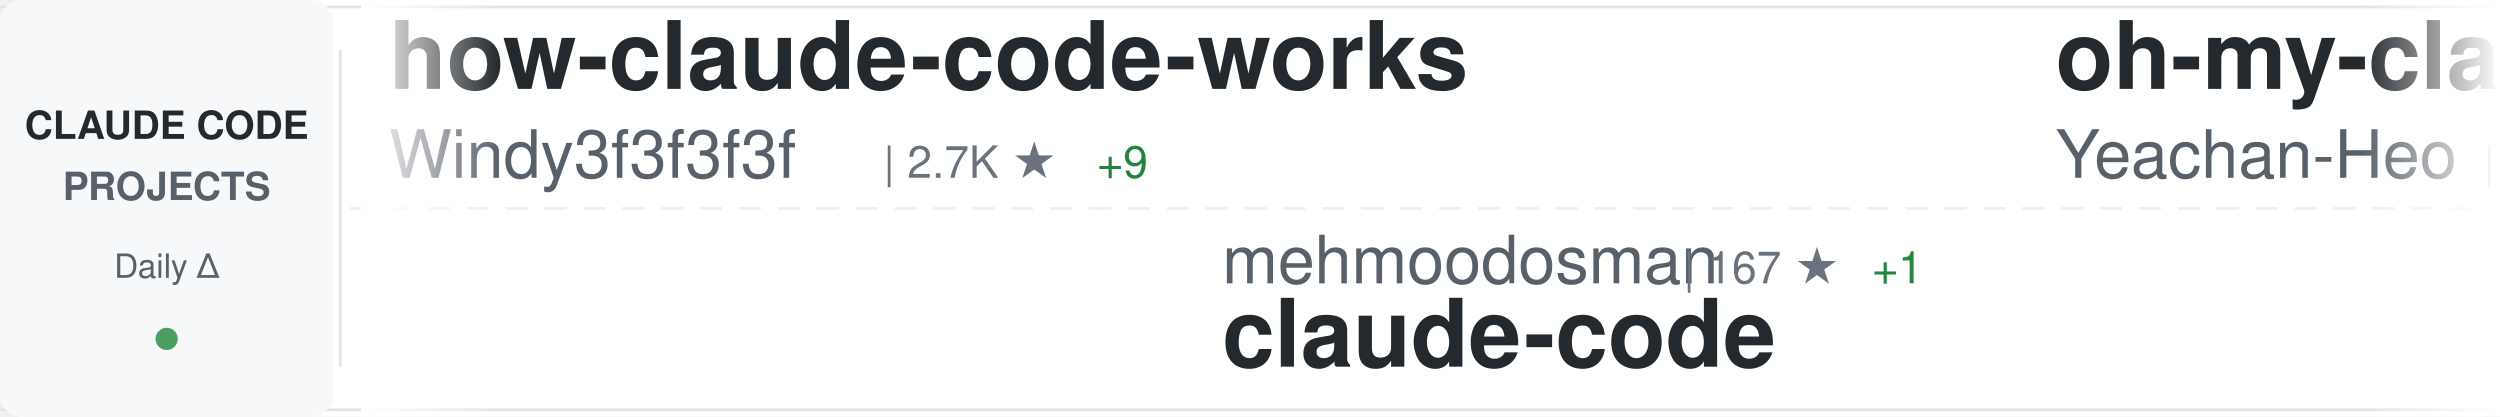
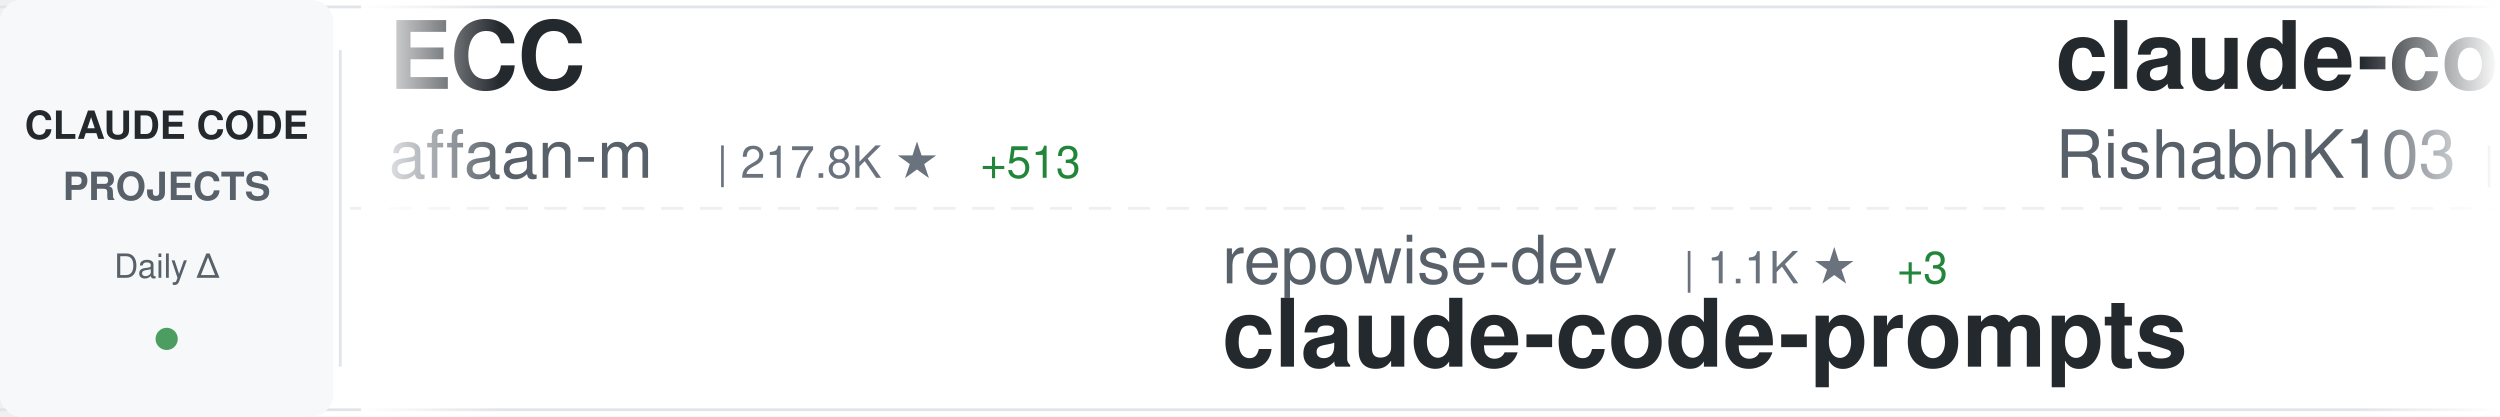
<svg xmlns="http://www.w3.org/2000/svg" width="900" height="150">
  <defs>
    <linearGradient id="awesomeLeftFade" x1="0%" y1="0%" x2="100%" y2="0%">
      <stop offset="0%" style="stop-color:#ffffff;stop-opacity:1" />
      <stop offset="100%" style="stop-color:#ffffff;stop-opacity:0" />
    </linearGradient>
    <linearGradient id="awesomeRightFade" x1="0%" y1="0%" x2="100%" y2="0%">
      <stop offset="0%" style="stop-color:#ffffff;stop-opacity:0" />
      <stop offset="100%" style="stop-color:#ffffff;stop-opacity:1" />
    </linearGradient>
  </defs>
  <rect width="900" height="150" fill="#ffffff" rx="8" />
  <rect x="0" y="2" width="900" height="1" fill="#e1e4e8" />
  <rect x="0" y="147" width="900" height="1" fill="#e1e4e8" />
  <line x1="0" y1="75" x2="900" y2="75" stroke="#e1e4e8" stroke-width="1" stroke-dasharray="8 6" opacity="0.6" />
  <rect x="0" y="0" width="120" height="150" fill="#f6f8fa" rx="8" />
  <text x="60" y="50" font-family="-apple-system, BlinkMacSystemFont, 'Segoe UI', Helvetica, Arial, sans-serif" font-size="14" font-weight="600" fill="#24292e" text-anchor="middle">CLAUDE CODE</text>
  <text x="60" y="72" font-family="-apple-system, BlinkMacSystemFont, 'Segoe UI', Helvetica, Arial, sans-serif" font-size="14" font-weight="600" fill="#586069" text-anchor="middle">PROJECTS</text>
  <text x="60" y="100" font-family="-apple-system, BlinkMacSystemFont, 'Segoe UI', Helvetica, Arial, sans-serif" font-size="12" font-weight="500" fill="#586069" text-anchor="middle">Daily Δ</text>
  <circle cx="60" cy="122" r="4" fill="#22863a" opacity="0.8" />
  <rect x="122" y="18" width="1" height="114" fill="#e1e4e8" />
  <clipPath id="awesomeTickerClip">
    <rect x="130" y="0" width="770" height="150" />
  </clipPath>
  <g clip-path="url(#awesomeTickerClip)">
    <g id="awesomeTickerItems">
      <animateTransform attributeName="transform" attributeType="XML" type="translate" from="0 0" to="-3000 0" dur="54s" repeatCount="indefinite" />
      <g transform="translate(0, 0)">
-         <text x="140" y="32" font-family="-apple-system, BlinkMacSystemFont, 'Segoe UI', Helvetica, Arial, sans-serif" font-size="34" font-weight="600" fill="#24292e">how-claude-code-works</text>
-         <text x="140" y="64" font-family="-apple-system, BlinkMacSystemFont, 'Segoe UI', Helvetica, Arial, sans-serif" font-size="24" font-weight="400" fill="#586069">Windy3f3f3f3f</text>
-         <text x="318" y="64" font-family="-apple-system, BlinkMacSystemFont, 'Segoe UI', Helvetica, Arial, sans-serif" font-size="16" font-weight="500" fill="#6a737d">| 2.7K ★</text>
-         <text x="395" y="64" font-family="-apple-system, BlinkMacSystemFont, 'Segoe UI', Helvetica, Arial, sans-serif" font-size="16" font-weight="500" fill="#22863a"> +9</text>
+         <text x="140" y="32" font-family="-apple-system, BlinkMacSystemFont, 'Segoe UI', Helvetica, Arial, sans-serif" font-size="34" font-weight="600" fill="#24292e">ECC</text>
+         <text x="140" y="64" font-family="-apple-system, BlinkMacSystemFont, 'Segoe UI', Helvetica, Arial, sans-serif" font-size="24" font-weight="400" fill="#586069">affaan-m</text>
+         <text x="258" y="64" font-family="-apple-system, BlinkMacSystemFont, 'Segoe UI', Helvetica, Arial, sans-serif" font-size="16" font-weight="500" fill="#6a737d">| 217.8K ★</text>
+         <text x="353" y="64" font-family="-apple-system, BlinkMacSystemFont, 'Segoe UI', Helvetica, Arial, sans-serif" font-size="16" font-weight="500" fill="#22863a"> +513</text>
      </g>
      <g transform="translate(300, 0)">
-         <text x="140" y="102" font-family="-apple-system, BlinkMacSystemFont, 'Segoe UI', Helvetica, Arial, sans-serif" font-size="24" font-weight="400" fill="#586069">mehmoodosman</text>
-         <text x="306" y="102" font-family="-apple-system, BlinkMacSystemFont, 'Segoe UI', Helvetica, Arial, sans-serif" font-size="16" font-weight="500" fill="#6a737d">| 167 ★</text>
-         <text x="374" y="102" font-family="-apple-system, BlinkMacSystemFont, 'Segoe UI', Helvetica, Arial, sans-serif" font-size="16" font-weight="500" fill="#22863a"> +1</text>
-         <text x="140" y="132" font-family="-apple-system, BlinkMacSystemFont, 'Segoe UI', Helvetica, Arial, sans-serif" font-size="34" font-weight="600" fill="#24292e">claude-code</text>
+         <text x="140" y="102" font-family="-apple-system, BlinkMacSystemFont, 'Segoe UI', Helvetica, Arial, sans-serif" font-size="24" font-weight="400" fill="#586069">repowise-dev</text>
+         <text x="306" y="102" font-family="-apple-system, BlinkMacSystemFont, 'Segoe UI', Helvetica, Arial, sans-serif" font-size="16" font-weight="500" fill="#6a737d">| 1.1K ★</text>
+         <text x="383" y="102" font-family="-apple-system, BlinkMacSystemFont, 'Segoe UI', Helvetica, Arial, sans-serif" font-size="16" font-weight="500" fill="#22863a"> +3</text>
+         <text x="140" y="132" font-family="-apple-system, BlinkMacSystemFont, 'Segoe UI', Helvetica, Arial, sans-serif" font-size="34" font-weight="600" fill="#24292e">claude-code-prompts</text>
      </g>
      <g transform="translate(600, 0)">
-         <text x="140" y="32" font-family="-apple-system, BlinkMacSystemFont, 'Segoe UI', Helvetica, Arial, sans-serif" font-size="34" font-weight="600" fill="#24292e">oh-my-claudecode</text>
-         <text x="140" y="64" font-family="-apple-system, BlinkMacSystemFont, 'Segoe UI', Helvetica, Arial, sans-serif" font-size="24" font-weight="400" fill="#586069">Yeachan-Heo</text>
-         <text x="294" y="64" font-family="-apple-system, BlinkMacSystemFont, 'Segoe UI', Helvetica, Arial, sans-serif" font-size="16" font-weight="500" fill="#6a737d">| 36.6K ★</text>
-         <text x="380" y="64" font-family="-apple-system, BlinkMacSystemFont, 'Segoe UI', Helvetica, Arial, sans-serif" font-size="16" font-weight="500" fill="#22863a"> +51</text>
+         <text x="140" y="32" font-family="-apple-system, BlinkMacSystemFont, 'Segoe UI', Helvetica, Arial, sans-serif" font-size="34" font-weight="600" fill="#24292e">claude-code</text>
+         <text x="140" y="64" font-family="-apple-system, BlinkMacSystemFont, 'Segoe UI', Helvetica, Arial, sans-serif" font-size="24" font-weight="400" fill="#586069">RishabhK103</text>
+         <text x="294" y="64" font-family="-apple-system, BlinkMacSystemFont, 'Segoe UI', Helvetica, Arial, sans-serif" font-size="16" font-weight="500" fill="#6a737d">| 90 ★</text>
      </g>
      <g transform="translate(900, 0)">
-         <text x="140" y="102" font-family="-apple-system, BlinkMacSystemFont, 'Segoe UI', Helvetica, Arial, sans-serif" font-size="24" font-weight="400" fill="#586069">ponponon</text>
-         <text x="258" y="102" font-family="-apple-system, BlinkMacSystemFont, 'Segoe UI', Helvetica, Arial, sans-serif" font-size="16" font-weight="500" fill="#6a737d">| 2.3K ★</text>
-         <text x="335" y="102" font-family="-apple-system, BlinkMacSystemFont, 'Segoe UI', Helvetica, Arial, sans-serif" font-size="16" font-weight="500" fill="#22863a"> +2</text>
-         <text x="140" y="132" font-family="-apple-system, BlinkMacSystemFont, 'Segoe UI', Helvetica, Arial, sans-serif" font-size="34" font-weight="600" fill="#24292e">claude_code_src</text>
+         <text x="140" y="102" font-family="-apple-system, BlinkMacSystemFont, 'Segoe UI', Helvetica, Arial, sans-serif" font-size="24" font-weight="400" fill="#586069">anthropics</text>
+         <text x="282" y="102" font-family="-apple-system, BlinkMacSystemFont, 'Segoe UI', Helvetica, Arial, sans-serif" font-size="16" font-weight="500" fill="#6a737d">| 8.1K ★</text>
+         <text x="359" y="102" font-family="-apple-system, BlinkMacSystemFont, 'Segoe UI', Helvetica, Arial, sans-serif" font-size="16" font-weight="500" fill="#22863a"> +13</text>
+         <text x="140" y="132" font-family="-apple-system, BlinkMacSystemFont, 'Segoe UI', Helvetica, Arial, sans-serif" font-size="34" font-weight="600" fill="#24292e">claude-code-action</text>
      </g>
      <g transform="translate(1200, 0)">
-         <text x="140" y="32" font-family="-apple-system, BlinkMacSystemFont, 'Segoe UI', Helvetica, Arial, sans-serif" font-size="34" font-weight="600" fill="#24292e">claude-code-spec-workflo...</text>
-         <text x="140" y="64" font-family="-apple-system, BlinkMacSystemFont, 'Segoe UI', Helvetica, Arial, sans-serif" font-size="24" font-weight="400" fill="#586069">Pimzino</text>
-         <text x="246" y="64" font-family="-apple-system, BlinkMacSystemFont, 'Segoe UI', Helvetica, Arial, sans-serif" font-size="16" font-weight="500" fill="#6a737d">| 3.8K ★</text>
-         <text x="323" y="64" font-family="-apple-system, BlinkMacSystemFont, 'Segoe UI', Helvetica, Arial, sans-serif" font-size="16" font-weight="500" fill="#22863a"> +1</text>
+         <text x="140" y="32" font-family="-apple-system, BlinkMacSystemFont, 'Segoe UI', Helvetica, Arial, sans-serif" font-size="34" font-weight="600" fill="#24292e">claude-code-telegram</text>
+         <text x="140" y="64" font-family="-apple-system, BlinkMacSystemFont, 'Segoe UI', Helvetica, Arial, sans-serif" font-size="24" font-weight="400" fill="#586069">RichardAtCT</text>
+         <text x="294" y="64" font-family="-apple-system, BlinkMacSystemFont, 'Segoe UI', Helvetica, Arial, sans-serif" font-size="16" font-weight="500" fill="#6a737d">| 2.7K ★</text>
+         <text x="371" y="64" font-family="-apple-system, BlinkMacSystemFont, 'Segoe UI', Helvetica, Arial, sans-serif" font-size="16" font-weight="500" fill="#22863a"> +4</text>
      </g>
      <g transform="translate(1500, 0)">
-         <text x="140" y="102" font-family="-apple-system, BlinkMacSystemFont, 'Segoe UI', Helvetica, Arial, sans-serif" font-size="24" font-weight="400" fill="#586069">Chachamaru127</text>
-         <text x="318" y="102" font-family="-apple-system, BlinkMacSystemFont, 'Segoe UI', Helvetica, Arial, sans-serif" font-size="16" font-weight="500" fill="#6a737d">| 2.8K ★</text>
-         <text x="395" y="102" font-family="-apple-system, BlinkMacSystemFont, 'Segoe UI', Helvetica, Arial, sans-serif" font-size="16" font-weight="500" fill="#22863a"> +17</text>
-         <text x="140" y="132" font-family="-apple-system, BlinkMacSystemFont, 'Segoe UI', Helvetica, Arial, sans-serif" font-size="34" font-weight="600" fill="#24292e">claude-code-harness</text>
-       </g>
-       <g transform="translate(1800, 0)">
-         <text x="140" y="32" font-family="-apple-system, BlinkMacSystemFont, 'Segoe UI', Helvetica, Arial, sans-serif" font-size="34" font-weight="600" fill="#24292e">claude-code-tips</text>
-         <text x="140" y="64" font-family="-apple-system, BlinkMacSystemFont, 'Segoe UI', Helvetica, Arial, sans-serif" font-size="24" font-weight="400" fill="#586069">ykdojo</text>
-         <text x="234" y="64" font-family="-apple-system, BlinkMacSystemFont, 'Segoe UI', Helvetica, Arial, sans-serif" font-size="16" font-weight="500" fill="#6a737d">| 8.8K ★</text>
-         <text x="311" y="64" font-family="-apple-system, BlinkMacSystemFont, 'Segoe UI', Helvetica, Arial, sans-serif" font-size="16" font-weight="500" fill="#22863a"> +12</text>
-       </g>
-       <g transform="translate(2100, 0)">
        <text x="140" y="102" font-family="-apple-system, BlinkMacSystemFont, 'Segoe UI', Helvetica, Arial, sans-serif" font-size="24" font-weight="400" fill="#586069">huangserva</text>
        <text x="282" y="102" font-family="-apple-system, BlinkMacSystemFont, 'Segoe UI', Helvetica, Arial, sans-serif" font-size="16" font-weight="500" fill="#6a737d">| 606 ★</text>
        <text x="350" y="102" font-family="-apple-system, BlinkMacSystemFont, 'Segoe UI', Helvetica, Arial, sans-serif" font-size="16" font-weight="500" fill="#22863a"> +2</text>
        <text x="140" y="132" font-family="-apple-system, BlinkMacSystemFont, 'Segoe UI', Helvetica, Arial, sans-serif" font-size="34" font-weight="600" fill="#24292e">claude-code-cli</text>
      </g>
+       <g transform="translate(1800, 0)">
+         <text x="140" y="32" font-family="-apple-system, BlinkMacSystemFont, 'Segoe UI', Helvetica, Arial, sans-serif" font-size="34" font-weight="600" fill="#24292e">claude-code</text>
+         <text x="140" y="64" font-family="-apple-system, BlinkMacSystemFont, 'Segoe UI', Helvetica, Arial, sans-serif" font-size="24" font-weight="400" fill="#586069">Onewon</text>
+         <text x="234" y="64" font-family="-apple-system, BlinkMacSystemFont, 'Segoe UI', Helvetica, Arial, sans-serif" font-size="16" font-weight="500" fill="#6a737d">| 182 ★</text>
+       </g>
+       <g transform="translate(2100, 0)">
+         <text x="140" y="102" font-family="-apple-system, BlinkMacSystemFont, 'Segoe UI', Helvetica, Arial, sans-serif" font-size="24" font-weight="400" fill="#586069">isboyjc</text>
+         <text x="246" y="102" font-family="-apple-system, BlinkMacSystemFont, 'Segoe UI', Helvetica, Arial, sans-serif" font-size="16" font-weight="500" fill="#6a737d">| 159 ★</text>
+         <text x="314" y="102" font-family="-apple-system, BlinkMacSystemFont, 'Segoe UI', Helvetica, Arial, sans-serif" font-size="16" font-weight="500" fill="#22863a"> +1</text>
+         <text x="140" y="132" font-family="-apple-system, BlinkMacSystemFont, 'Segoe UI', Helvetica, Arial, sans-serif" font-size="34" font-weight="600" fill="#24292e">claude-code</text>
+       </g>
      <g transform="translate(2400, 0)">
-         <text x="140" y="32" font-family="-apple-system, BlinkMacSystemFont, 'Segoe UI', Helvetica, Arial, sans-serif" font-size="34" font-weight="600" fill="#24292e">claude-code-pm-course</text>
-         <text x="140" y="64" font-family="-apple-system, BlinkMacSystemFont, 'Segoe UI', Helvetica, Arial, sans-serif" font-size="24" font-weight="400" fill="#586069">carlvellotti</text>
-         <text x="306" y="64" font-family="-apple-system, BlinkMacSystemFont, 'Segoe UI', Helvetica, Arial, sans-serif" font-size="16" font-weight="500" fill="#6a737d">| 2.1K ★</text>
+         <text x="140" y="32" font-family="-apple-system, BlinkMacSystemFont, 'Segoe UI', Helvetica, Arial, sans-serif" font-size="34" font-weight="600" fill="#24292e">claude-code-best-practic...</text>
+         <text x="140" y="64" font-family="-apple-system, BlinkMacSystemFont, 'Segoe UI', Helvetica, Arial, sans-serif" font-size="24" font-weight="400" fill="#586069">shanraisshan</text>
+         <text x="306" y="64" font-family="-apple-system, BlinkMacSystemFont, 'Segoe UI', Helvetica, Arial, sans-serif" font-size="16" font-weight="500" fill="#6a737d">| 58.3K ★</text>
+         <text x="392" y="64" font-family="-apple-system, BlinkMacSystemFont, 'Segoe UI', Helvetica, Arial, sans-serif" font-size="16" font-weight="500" fill="#22863a"> +136</text>
      </g>
      <g transform="translate(2700, 0)">
-         <text x="140" y="102" font-family="-apple-system, BlinkMacSystemFont, 'Segoe UI', Helvetica, Arial, sans-serif" font-size="24" font-weight="400" fill="#586069">diet103</text>
-         <text x="246" y="102" font-family="-apple-system, BlinkMacSystemFont, 'Segoe UI', Helvetica, Arial, sans-serif" font-size="16" font-weight="500" fill="#6a737d">| 9.7K ★</text>
-         <text x="323" y="102" font-family="-apple-system, BlinkMacSystemFont, 'Segoe UI', Helvetica, Arial, sans-serif" font-size="16" font-weight="500" fill="#22863a"> +4</text>
-         <text x="140" y="132" font-family="-apple-system, BlinkMacSystemFont, 'Segoe UI', Helvetica, Arial, sans-serif" font-size="34" font-weight="600" fill="#24292e">claude-code-infrastructu...</text>
+         <text x="140" y="102" font-family="-apple-system, BlinkMacSystemFont, 'Segoe UI', Helvetica, Arial, sans-serif" font-size="24" font-weight="400" fill="#586069">777genius</text>
+         <text x="270" y="102" font-family="-apple-system, BlinkMacSystemFont, 'Segoe UI', Helvetica, Arial, sans-serif" font-size="16" font-weight="500" fill="#6a737d">| 915 ★</text>
+         <text x="140" y="132" font-family="-apple-system, BlinkMacSystemFont, 'Segoe UI', Helvetica, Arial, sans-serif" font-size="34" font-weight="600" fill="#24292e">claude-code-source-code</text>
      </g>
      <g transform="translate(3000, 0)">
-         <text x="140" y="32" font-family="-apple-system, BlinkMacSystemFont, 'Segoe UI', Helvetica, Arial, sans-serif" font-size="34" font-weight="600" fill="#24292e">how-claude-code-works</text>
-         <text x="140" y="64" font-family="-apple-system, BlinkMacSystemFont, 'Segoe UI', Helvetica, Arial, sans-serif" font-size="24" font-weight="400" fill="#586069">Windy3f3f3f3f</text>
-         <text x="318" y="64" font-family="-apple-system, BlinkMacSystemFont, 'Segoe UI', Helvetica, Arial, sans-serif" font-size="16" font-weight="500" fill="#6a737d">| 2.7K ★</text>
-         <text x="395" y="64" font-family="-apple-system, BlinkMacSystemFont, 'Segoe UI', Helvetica, Arial, sans-serif" font-size="16" font-weight="500" fill="#22863a"> +9</text>
+         <text x="140" y="32" font-family="-apple-system, BlinkMacSystemFont, 'Segoe UI', Helvetica, Arial, sans-serif" font-size="34" font-weight="600" fill="#24292e">ECC</text>
+         <text x="140" y="64" font-family="-apple-system, BlinkMacSystemFont, 'Segoe UI', Helvetica, Arial, sans-serif" font-size="24" font-weight="400" fill="#586069">affaan-m</text>
+         <text x="258" y="64" font-family="-apple-system, BlinkMacSystemFont, 'Segoe UI', Helvetica, Arial, sans-serif" font-size="16" font-weight="500" fill="#6a737d">| 217.8K ★</text>
+         <text x="353" y="64" font-family="-apple-system, BlinkMacSystemFont, 'Segoe UI', Helvetica, Arial, sans-serif" font-size="16" font-weight="500" fill="#22863a"> +513</text>
      </g>
      <g transform="translate(3300, 0)">
-         <text x="140" y="102" font-family="-apple-system, BlinkMacSystemFont, 'Segoe UI', Helvetica, Arial, sans-serif" font-size="24" font-weight="400" fill="#586069">mehmoodosman</text>
-         <text x="306" y="102" font-family="-apple-system, BlinkMacSystemFont, 'Segoe UI', Helvetica, Arial, sans-serif" font-size="16" font-weight="500" fill="#6a737d">| 167 ★</text>
-         <text x="374" y="102" font-family="-apple-system, BlinkMacSystemFont, 'Segoe UI', Helvetica, Arial, sans-serif" font-size="16" font-weight="500" fill="#22863a"> +1</text>
-         <text x="140" y="132" font-family="-apple-system, BlinkMacSystemFont, 'Segoe UI', Helvetica, Arial, sans-serif" font-size="34" font-weight="600" fill="#24292e">claude-code</text>
+         <text x="140" y="102" font-family="-apple-system, BlinkMacSystemFont, 'Segoe UI', Helvetica, Arial, sans-serif" font-size="24" font-weight="400" fill="#586069">repowise-dev</text>
+         <text x="306" y="102" font-family="-apple-system, BlinkMacSystemFont, 'Segoe UI', Helvetica, Arial, sans-serif" font-size="16" font-weight="500" fill="#6a737d">| 1.1K ★</text>
+         <text x="383" y="102" font-family="-apple-system, BlinkMacSystemFont, 'Segoe UI', Helvetica, Arial, sans-serif" font-size="16" font-weight="500" fill="#22863a"> +3</text>
+         <text x="140" y="132" font-family="-apple-system, BlinkMacSystemFont, 'Segoe UI', Helvetica, Arial, sans-serif" font-size="34" font-weight="600" fill="#24292e">claude-code-prompts</text>
      </g>
      <g transform="translate(3600, 0)">
-         <text x="140" y="32" font-family="-apple-system, BlinkMacSystemFont, 'Segoe UI', Helvetica, Arial, sans-serif" font-size="34" font-weight="600" fill="#24292e">oh-my-claudecode</text>
-         <text x="140" y="64" font-family="-apple-system, BlinkMacSystemFont, 'Segoe UI', Helvetica, Arial, sans-serif" font-size="24" font-weight="400" fill="#586069">Yeachan-Heo</text>
-         <text x="294" y="64" font-family="-apple-system, BlinkMacSystemFont, 'Segoe UI', Helvetica, Arial, sans-serif" font-size="16" font-weight="500" fill="#6a737d">| 36.6K ★</text>
-         <text x="380" y="64" font-family="-apple-system, BlinkMacSystemFont, 'Segoe UI', Helvetica, Arial, sans-serif" font-size="16" font-weight="500" fill="#22863a"> +51</text>
+         <text x="140" y="32" font-family="-apple-system, BlinkMacSystemFont, 'Segoe UI', Helvetica, Arial, sans-serif" font-size="34" font-weight="600" fill="#24292e">claude-code</text>
+         <text x="140" y="64" font-family="-apple-system, BlinkMacSystemFont, 'Segoe UI', Helvetica, Arial, sans-serif" font-size="24" font-weight="400" fill="#586069">RishabhK103</text>
+         <text x="294" y="64" font-family="-apple-system, BlinkMacSystemFont, 'Segoe UI', Helvetica, Arial, sans-serif" font-size="16" font-weight="500" fill="#6a737d">| 90 ★</text>
      </g>
      <g transform="translate(3900, 0)">
-         <text x="140" y="102" font-family="-apple-system, BlinkMacSystemFont, 'Segoe UI', Helvetica, Arial, sans-serif" font-size="24" font-weight="400" fill="#586069">ponponon</text>
-         <text x="258" y="102" font-family="-apple-system, BlinkMacSystemFont, 'Segoe UI', Helvetica, Arial, sans-serif" font-size="16" font-weight="500" fill="#6a737d">| 2.3K ★</text>
-         <text x="335" y="102" font-family="-apple-system, BlinkMacSystemFont, 'Segoe UI', Helvetica, Arial, sans-serif" font-size="16" font-weight="500" fill="#22863a"> +2</text>
-         <text x="140" y="132" font-family="-apple-system, BlinkMacSystemFont, 'Segoe UI', Helvetica, Arial, sans-serif" font-size="34" font-weight="600" fill="#24292e">claude_code_src</text>
+         <text x="140" y="102" font-family="-apple-system, BlinkMacSystemFont, 'Segoe UI', Helvetica, Arial, sans-serif" font-size="24" font-weight="400" fill="#586069">anthropics</text>
+         <text x="282" y="102" font-family="-apple-system, BlinkMacSystemFont, 'Segoe UI', Helvetica, Arial, sans-serif" font-size="16" font-weight="500" fill="#6a737d">| 8.1K ★</text>
+         <text x="359" y="102" font-family="-apple-system, BlinkMacSystemFont, 'Segoe UI', Helvetica, Arial, sans-serif" font-size="16" font-weight="500" fill="#22863a"> +13</text>
+         <text x="140" y="132" font-family="-apple-system, BlinkMacSystemFont, 'Segoe UI', Helvetica, Arial, sans-serif" font-size="34" font-weight="600" fill="#24292e">claude-code-action</text>
      </g>
    </g>
  </g>
  <rect x="130" y="0" width="50" height="150" fill="url(#awesomeLeftFade)" />
  <rect x="850" y="0" width="50" height="150" fill="url(#awesomeRightFade)" />
</svg>
